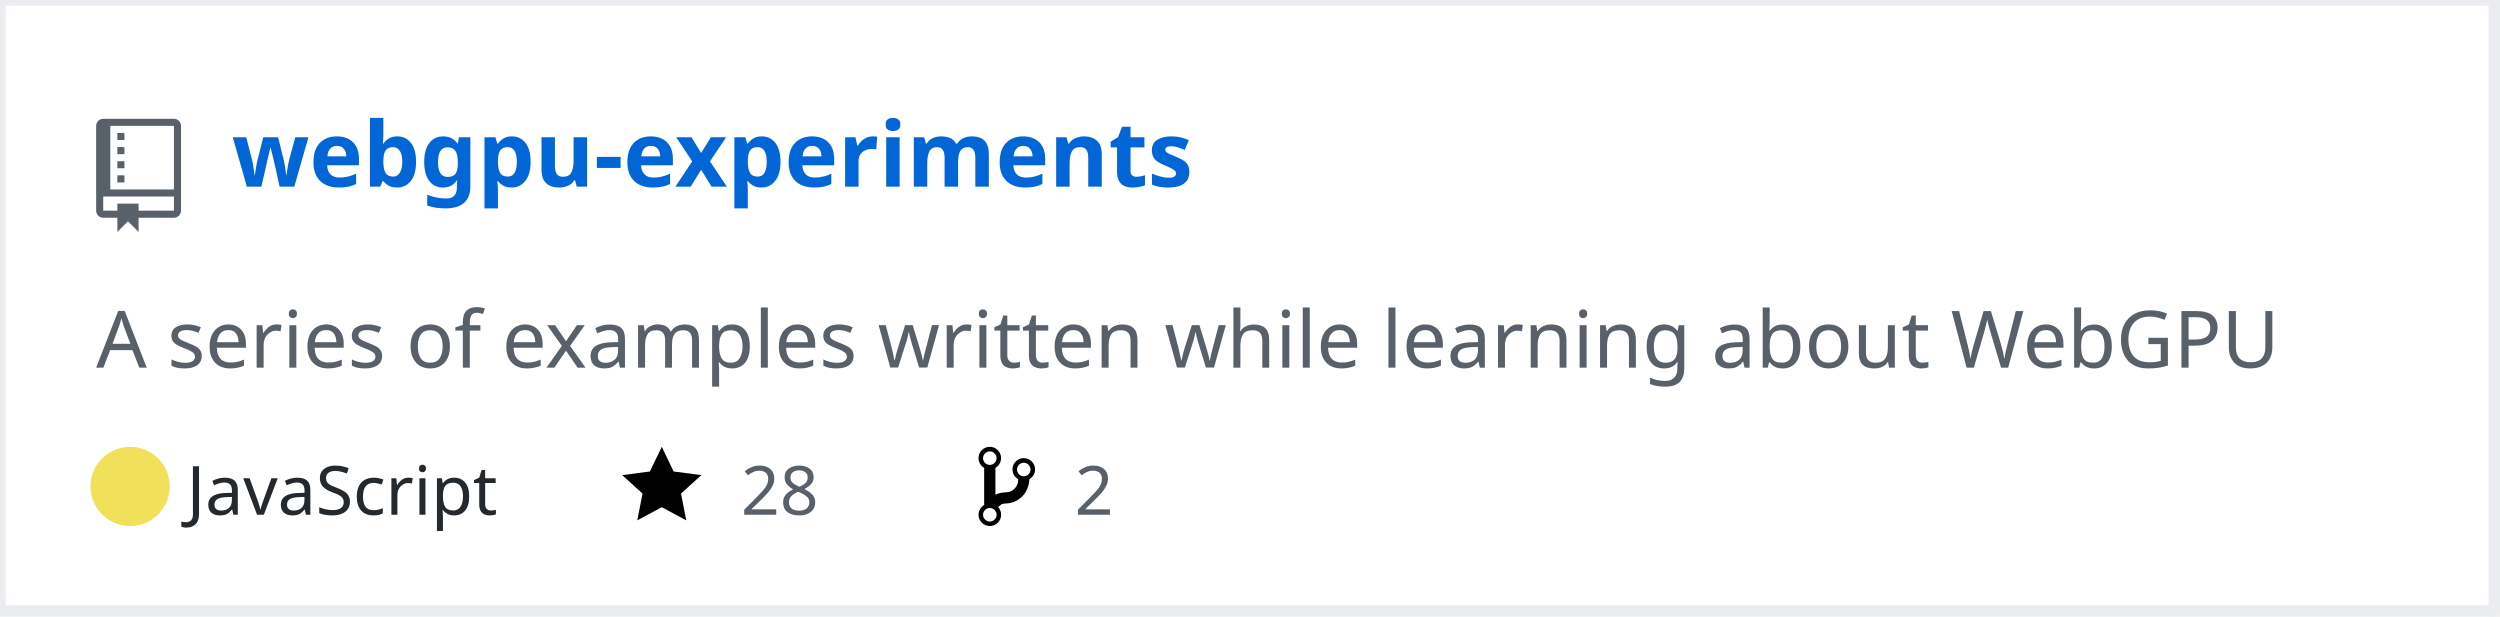
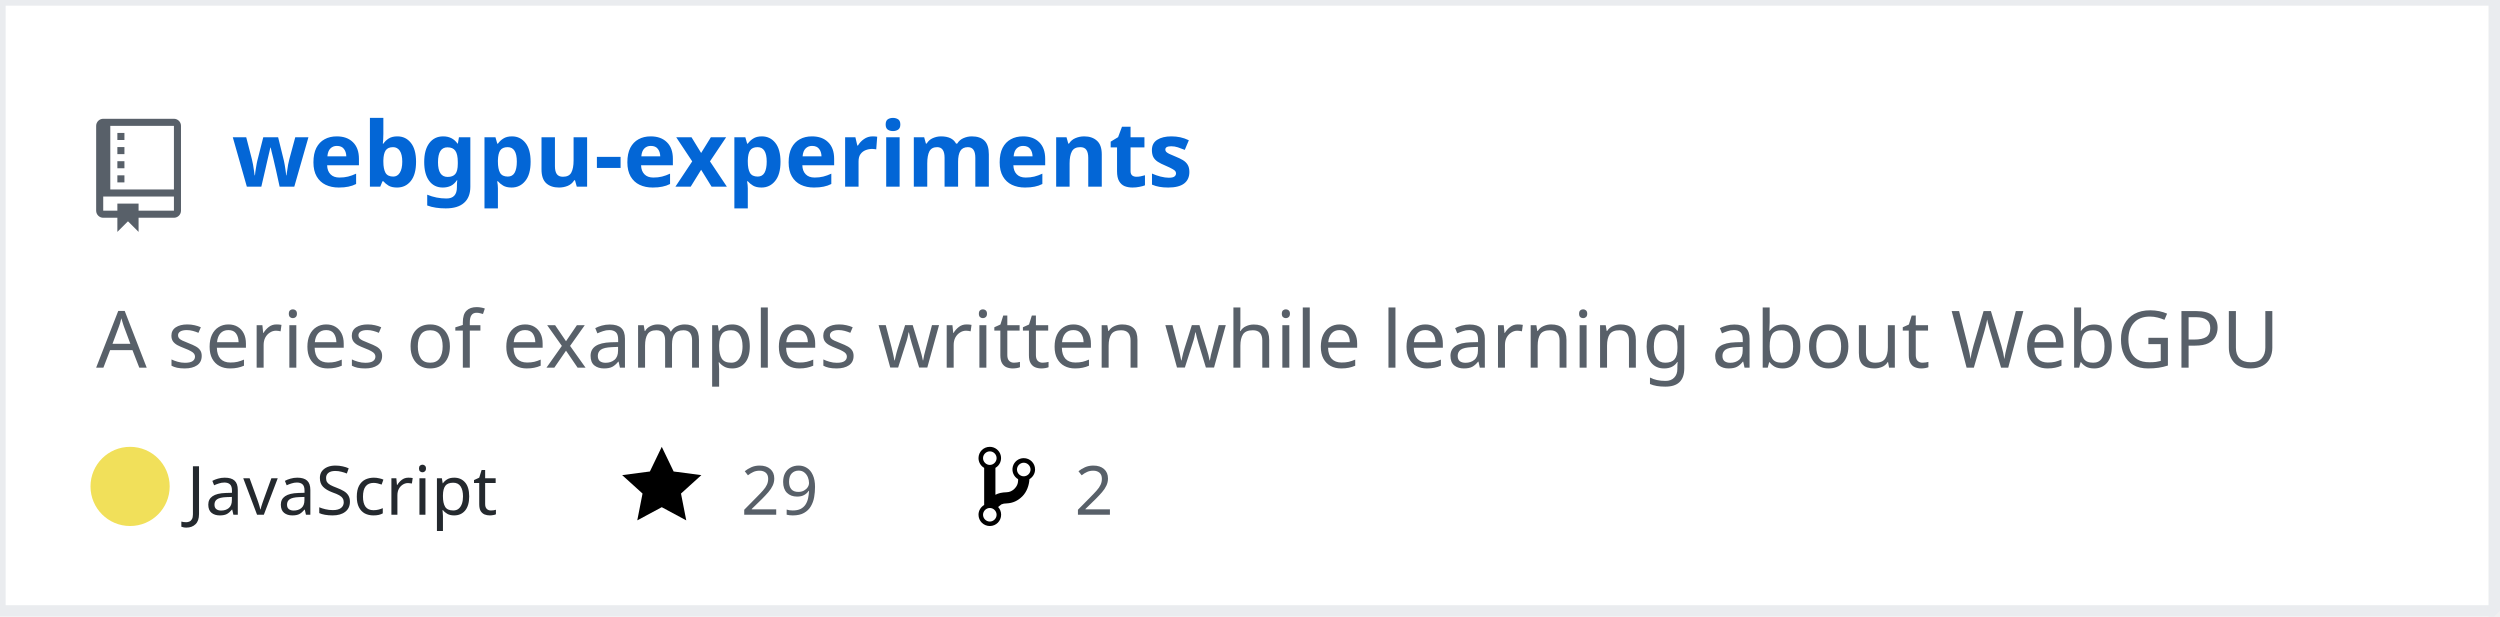
<svg xmlns="http://www.w3.org/2000/svg" width="442" height="109" version="1.2" baseProfile="tiny" data-reactroot="">
  <defs />
  <g fill="none" stroke="black" stroke-width="1" fill-rule="evenodd" stroke-linecap="square" stroke-linejoin="bevel">
    <g fill="#ffffff" fill-opacity="1" stroke="none" transform="matrix(1,0,0,1,0,0)">
      <rect x="0" y="0" width="440" height="109" />
    </g>
    <rect x="0" y="0" width="441" height="108" stroke="#eaecef" stroke-width="2" />
    <g fill="#586069" fill-opacity="1" stroke="none" transform="matrix(1.25,0,0,1.25,17,21)">
      <path vector-effect="none" fill-rule="evenodd" d="M4,9 L3,9 L3,8 L4,8 L4,9 M4,6 L3,6 L3,7 L4,7 L4,6 M4,4 L3,4 L3,5 L4,5 L4,4 M4,2 L3,2 L3,3 L4,3 L4,2 M12,1 L12,13 C12,13.55 11.55,14 11,14 L6,14 L6,16 L4.5,14.5 L3,16 L3,14 L1,14 C0.45,14 0,13.55 0,13 L0,1 C0,0.45 0.45,0 1,0 L11,0 C11.55,0 12,0.45 12,1 M11,11 L1,11 L1,13 L3,13 L3,12 L6,12 L6,13 L11,13 L11,11 M11,1 L2,1 L2,10 L11,10 L11,1" />
    </g>
    <g fill="#0366d6" fill-opacity="1" stroke="#0366d6" stroke-opacity="1" stroke-width="1" stroke-linecap="square" stroke-linejoin="bevel" transform="matrix(1,0,0,1,0,0)">
      <a target="" href="https://github.com/Twinklebear/webgpu-experiments">
        <text fill="#0366d6" fill-opacity="1" stroke="none" xml:space="preserve" x="41" y="33" font-family="sans-serif" font-size="16" font-weight="630" font-style="normal">webgpu-experiments</text>
      </a>
    </g>
    <g fill="#586069" fill-opacity="1" stroke="#586069" stroke-opacity="1" stroke-width="1" stroke-linecap="square" stroke-linejoin="bevel" transform="matrix(1,0,0,1,0,0)">
      <text fill="#586069" fill-opacity="1" stroke="none" xml:space="preserve" x="17" y="65" font-family="sans-serif" font-size="14" font-weight="400" font-style="normal">A series of examples written while learning about WebGPU </text>
    </g>
    <g fill="#24292e" fill-opacity="1" stroke="#24292e" stroke-opacity="1" stroke-width="1" stroke-linecap="square" stroke-linejoin="bevel" transform="matrix(1,0,0,1,0,0)">
      <text fill="#24292e" fill-opacity="1" stroke="none" xml:space="preserve" x="33" y="91" font-family="sans-serif" font-size="12" font-weight="400" font-style="normal">JavaScript</text>
    </g>
    <g fill="#000000" fill-opacity="1" stroke="none" transform="matrix(1,0,0,1,110,78)">
      <a target="" href="https://github.com/Twinklebear/webgpu-experiments/stargazers">
        <path vector-effect="none" fill-rule="evenodd" d="M14,6 L9.1,5.36 L7,1 L4.9,5.36 L0,6 L3.6,9.26 L2.67,14 L7,11.67 L11.33,14 L10.4,9.26 L14,6" />
      </a>
    </g>
    <g fill="#586069" fill-opacity="1" stroke="#586069" stroke-opacity="1" stroke-width="1" stroke-linecap="square" stroke-linejoin="bevel" transform="matrix(1,0,0,1,0,0)">
      <a target="" href="https://github.com/Twinklebear/webgpu-experiments/stargazers">
-         <text fill="#586069" fill-opacity="1" stroke="none" xml:space="preserve" x="131" y="91" font-family="sans-serif" font-size="12" font-weight="400" font-style="normal">28</text>
+         <text fill="#586069" fill-opacity="1" stroke="none" xml:space="preserve" x="131" y="91" font-family="sans-serif" font-size="12" font-weight="400" font-style="normal">29</text>
      </a>
    </g>
    <g fill="#000000" fill-opacity="1" stroke="none" transform="matrix(1,0,0,1,173,78)">
      <a target="" href="https://github.com/Twinklebear/webgpu-experiments/network/members">
        <path vector-effect="none" fill-rule="evenodd" d="M10,5 C10,3.89 9.11,3 8,3 C7.097,2.998 6.305,3.603 6.07,4.476 C5.836,5.348 6.217,6.269 7,6.72 L7,7.02 C6.98,7.54 6.77,8 6.37,8.4 C5.97,8.8 5.51,9.01 4.99,9.03 C4.16,9.05 3.51,9.19 2.99,9.48 L2.99,4.72 C3.773,4.269 4.154,3.348 3.92,2.476 C3.685,1.603 2.893,0.998 1.99,1 C0.88,1 0,1.89 0,3 C0.004,3.71 0.385,4.365 1,4.72 L1,11.28 C0.41,11.63 0,12.27 0,13 C0,14.11 0.89,15 2,15 C3.11,15 4,14.11 4,13 C4,12.47 3.8,12 3.47,11.64 C3.56,11.58 3.95,11.23 4.06,11.17 C4.31,11.06 4.62,11 5,11 C6.05,10.95 6.95,10.55 7.75,9.75 C8.55,8.95 8.95,7.77 9,6.73 L8.98,6.73 C9.59,6.37 10,5.73 10,5 M2,1.8 C2.66,1.8 3.2,2.35 3.2,3 C3.2,3.65 2.65,4.2 2,4.2 C1.35,4.2 0.8,3.65 0.8,3 C0.8,2.35 1.35,1.8 2,1.8 M2,14.21 C1.34,14.21 0.8,13.66 0.8,13.01 C0.8,12.36 1.35,11.81 2,11.81 C2.65,11.81 3.2,12.36 3.2,13.01 C3.2,13.66 2.65,14.21 2,14.21 M8,6.21 C7.34,6.21 6.8,5.66 6.8,5.01 C6.8,4.36 7.35,3.81 8,3.81 C8.65,3.81 9.2,4.36 9.2,5.01 C9.2,5.66 8.65,6.21 8,6.21 " />
      </a>
    </g>
    <g fill="#586069" fill-opacity="1" stroke="#586069" stroke-opacity="1" stroke-width="1" stroke-linecap="square" stroke-linejoin="bevel" transform="matrix(1,0,0,1,0,0)">
      <a target="" href="https://github.com/Twinklebear/webgpu-experiments/network/members">
        <text fill="" fill-opacity="1" stroke="none" xml:space="preserve" x="190" y="91" font-family="sans-serif" font-size="12" font-weight="400" font-style="normal">2</text>
      </a>
    </g>
    <circle cx="23" cy="86" r="7" stroke="none" fill="#f1e05a" />
  </g>
</svg>
